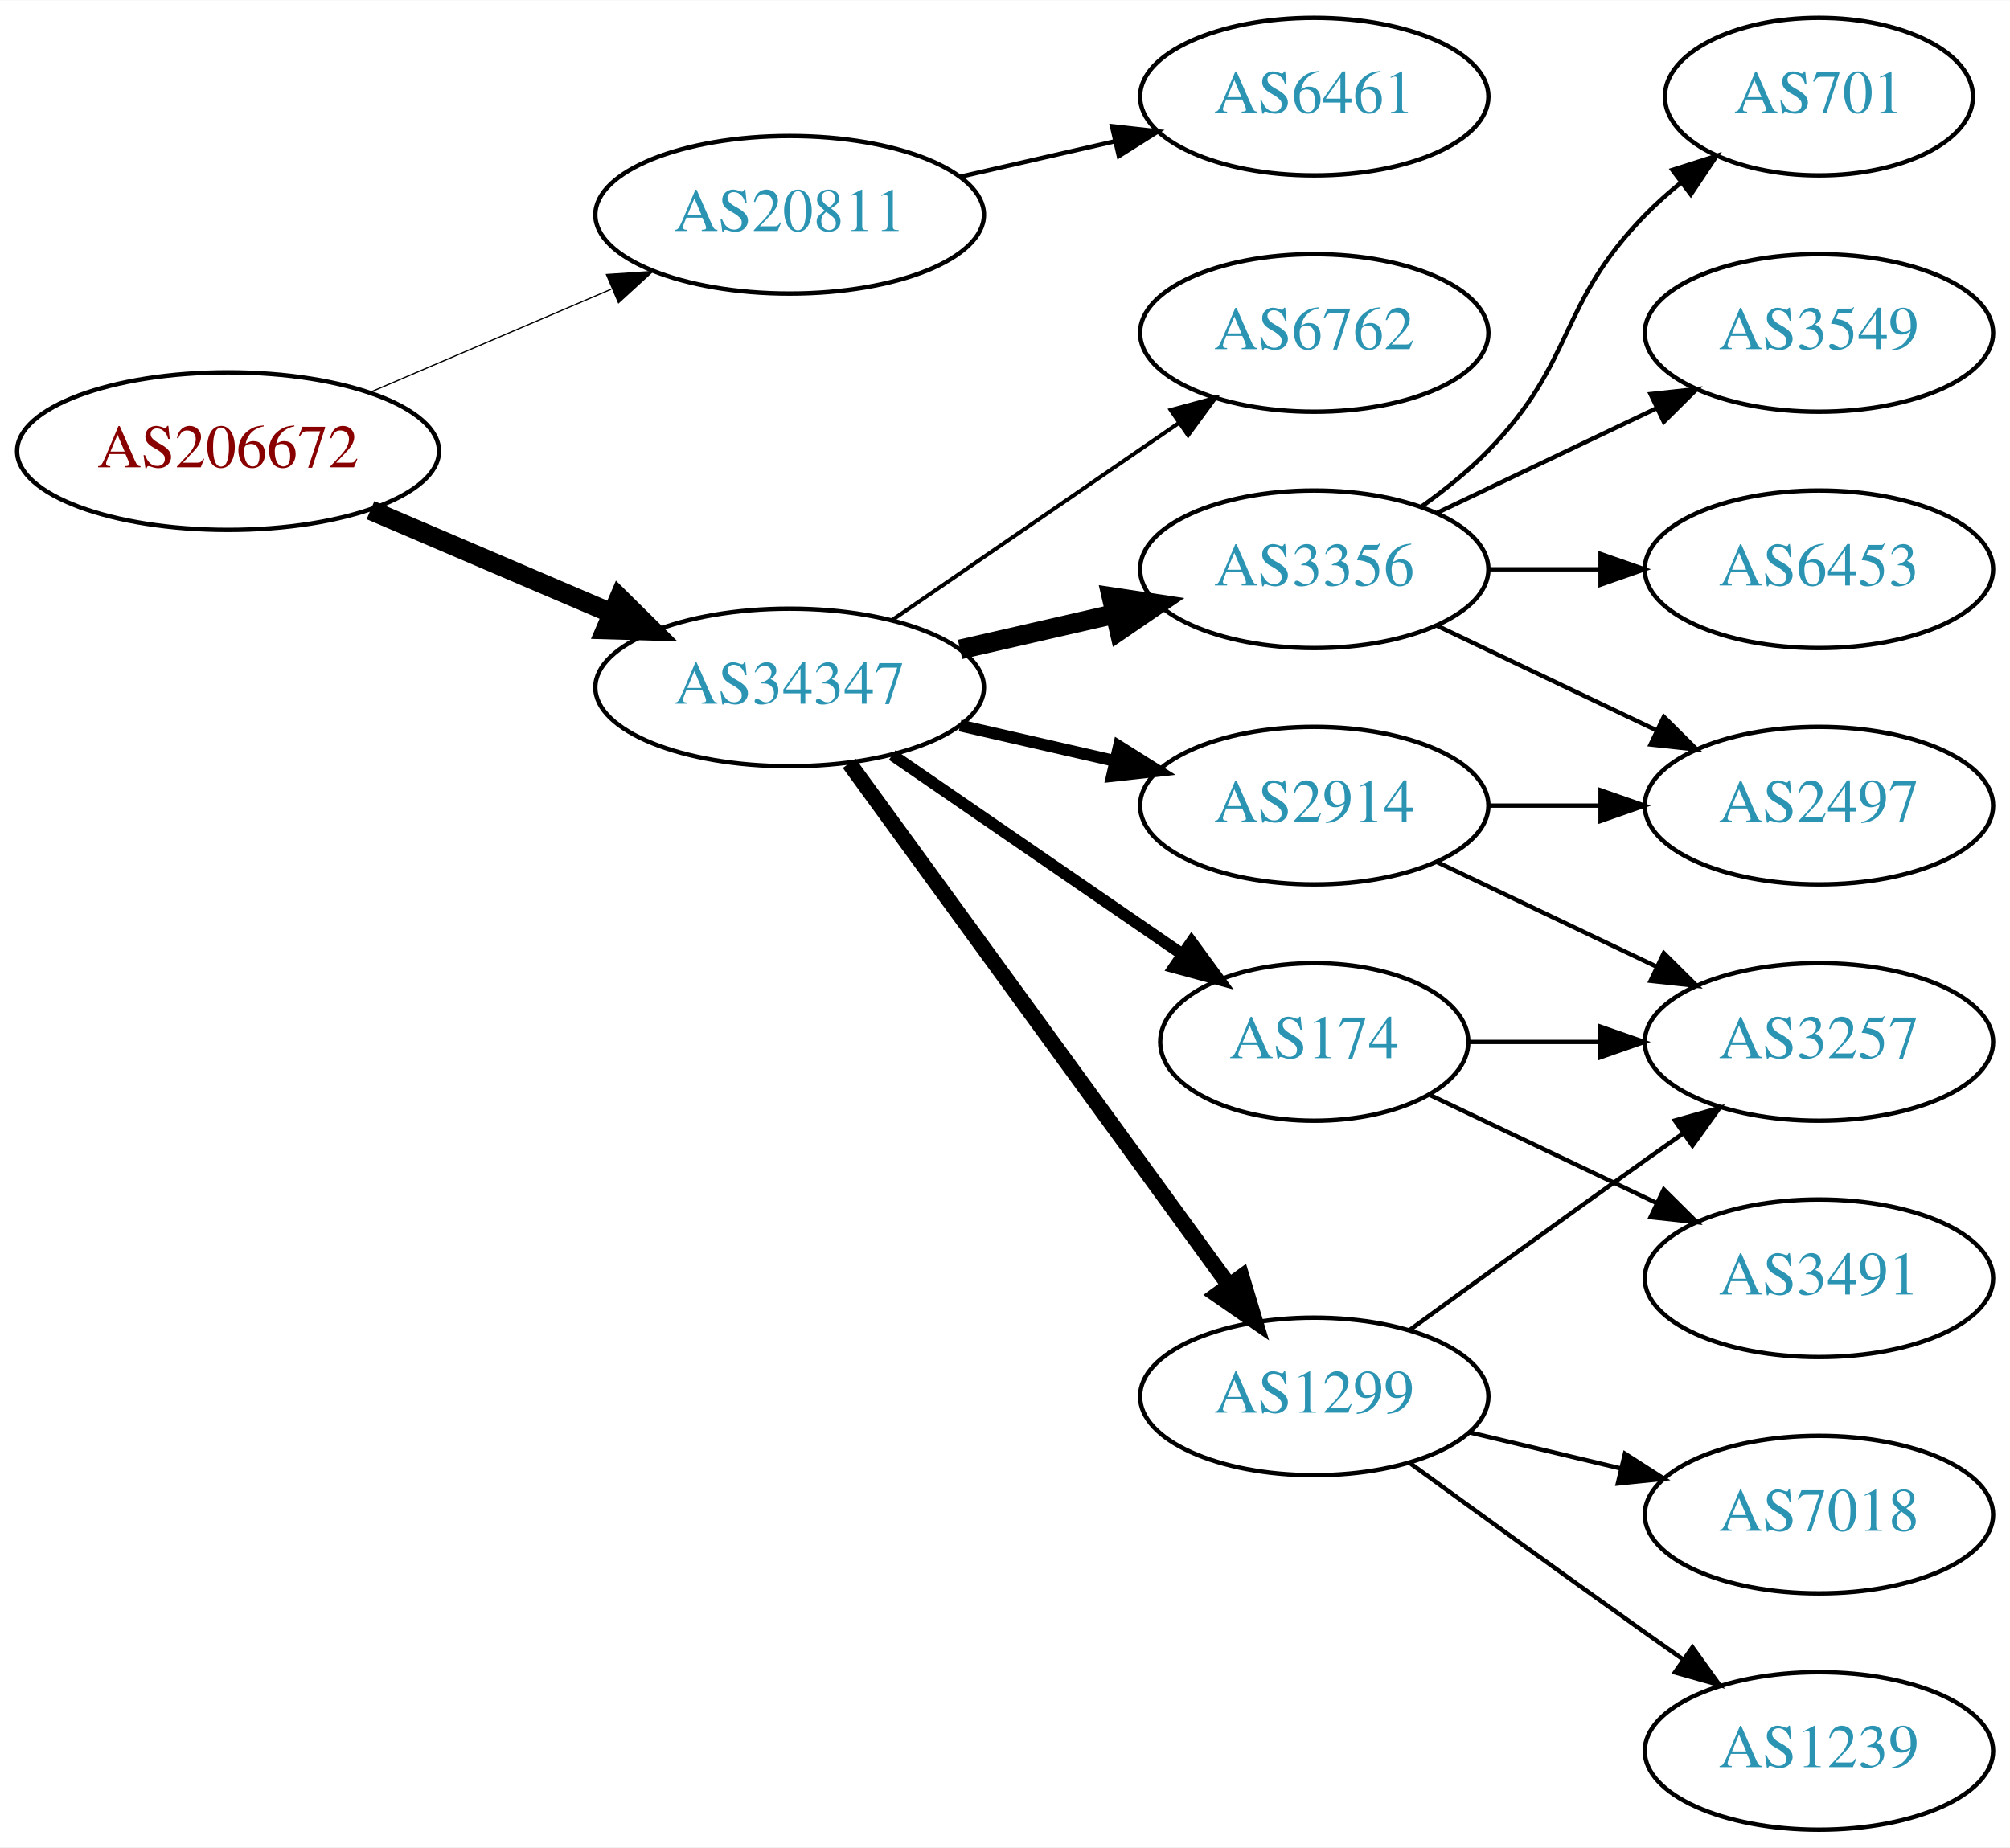
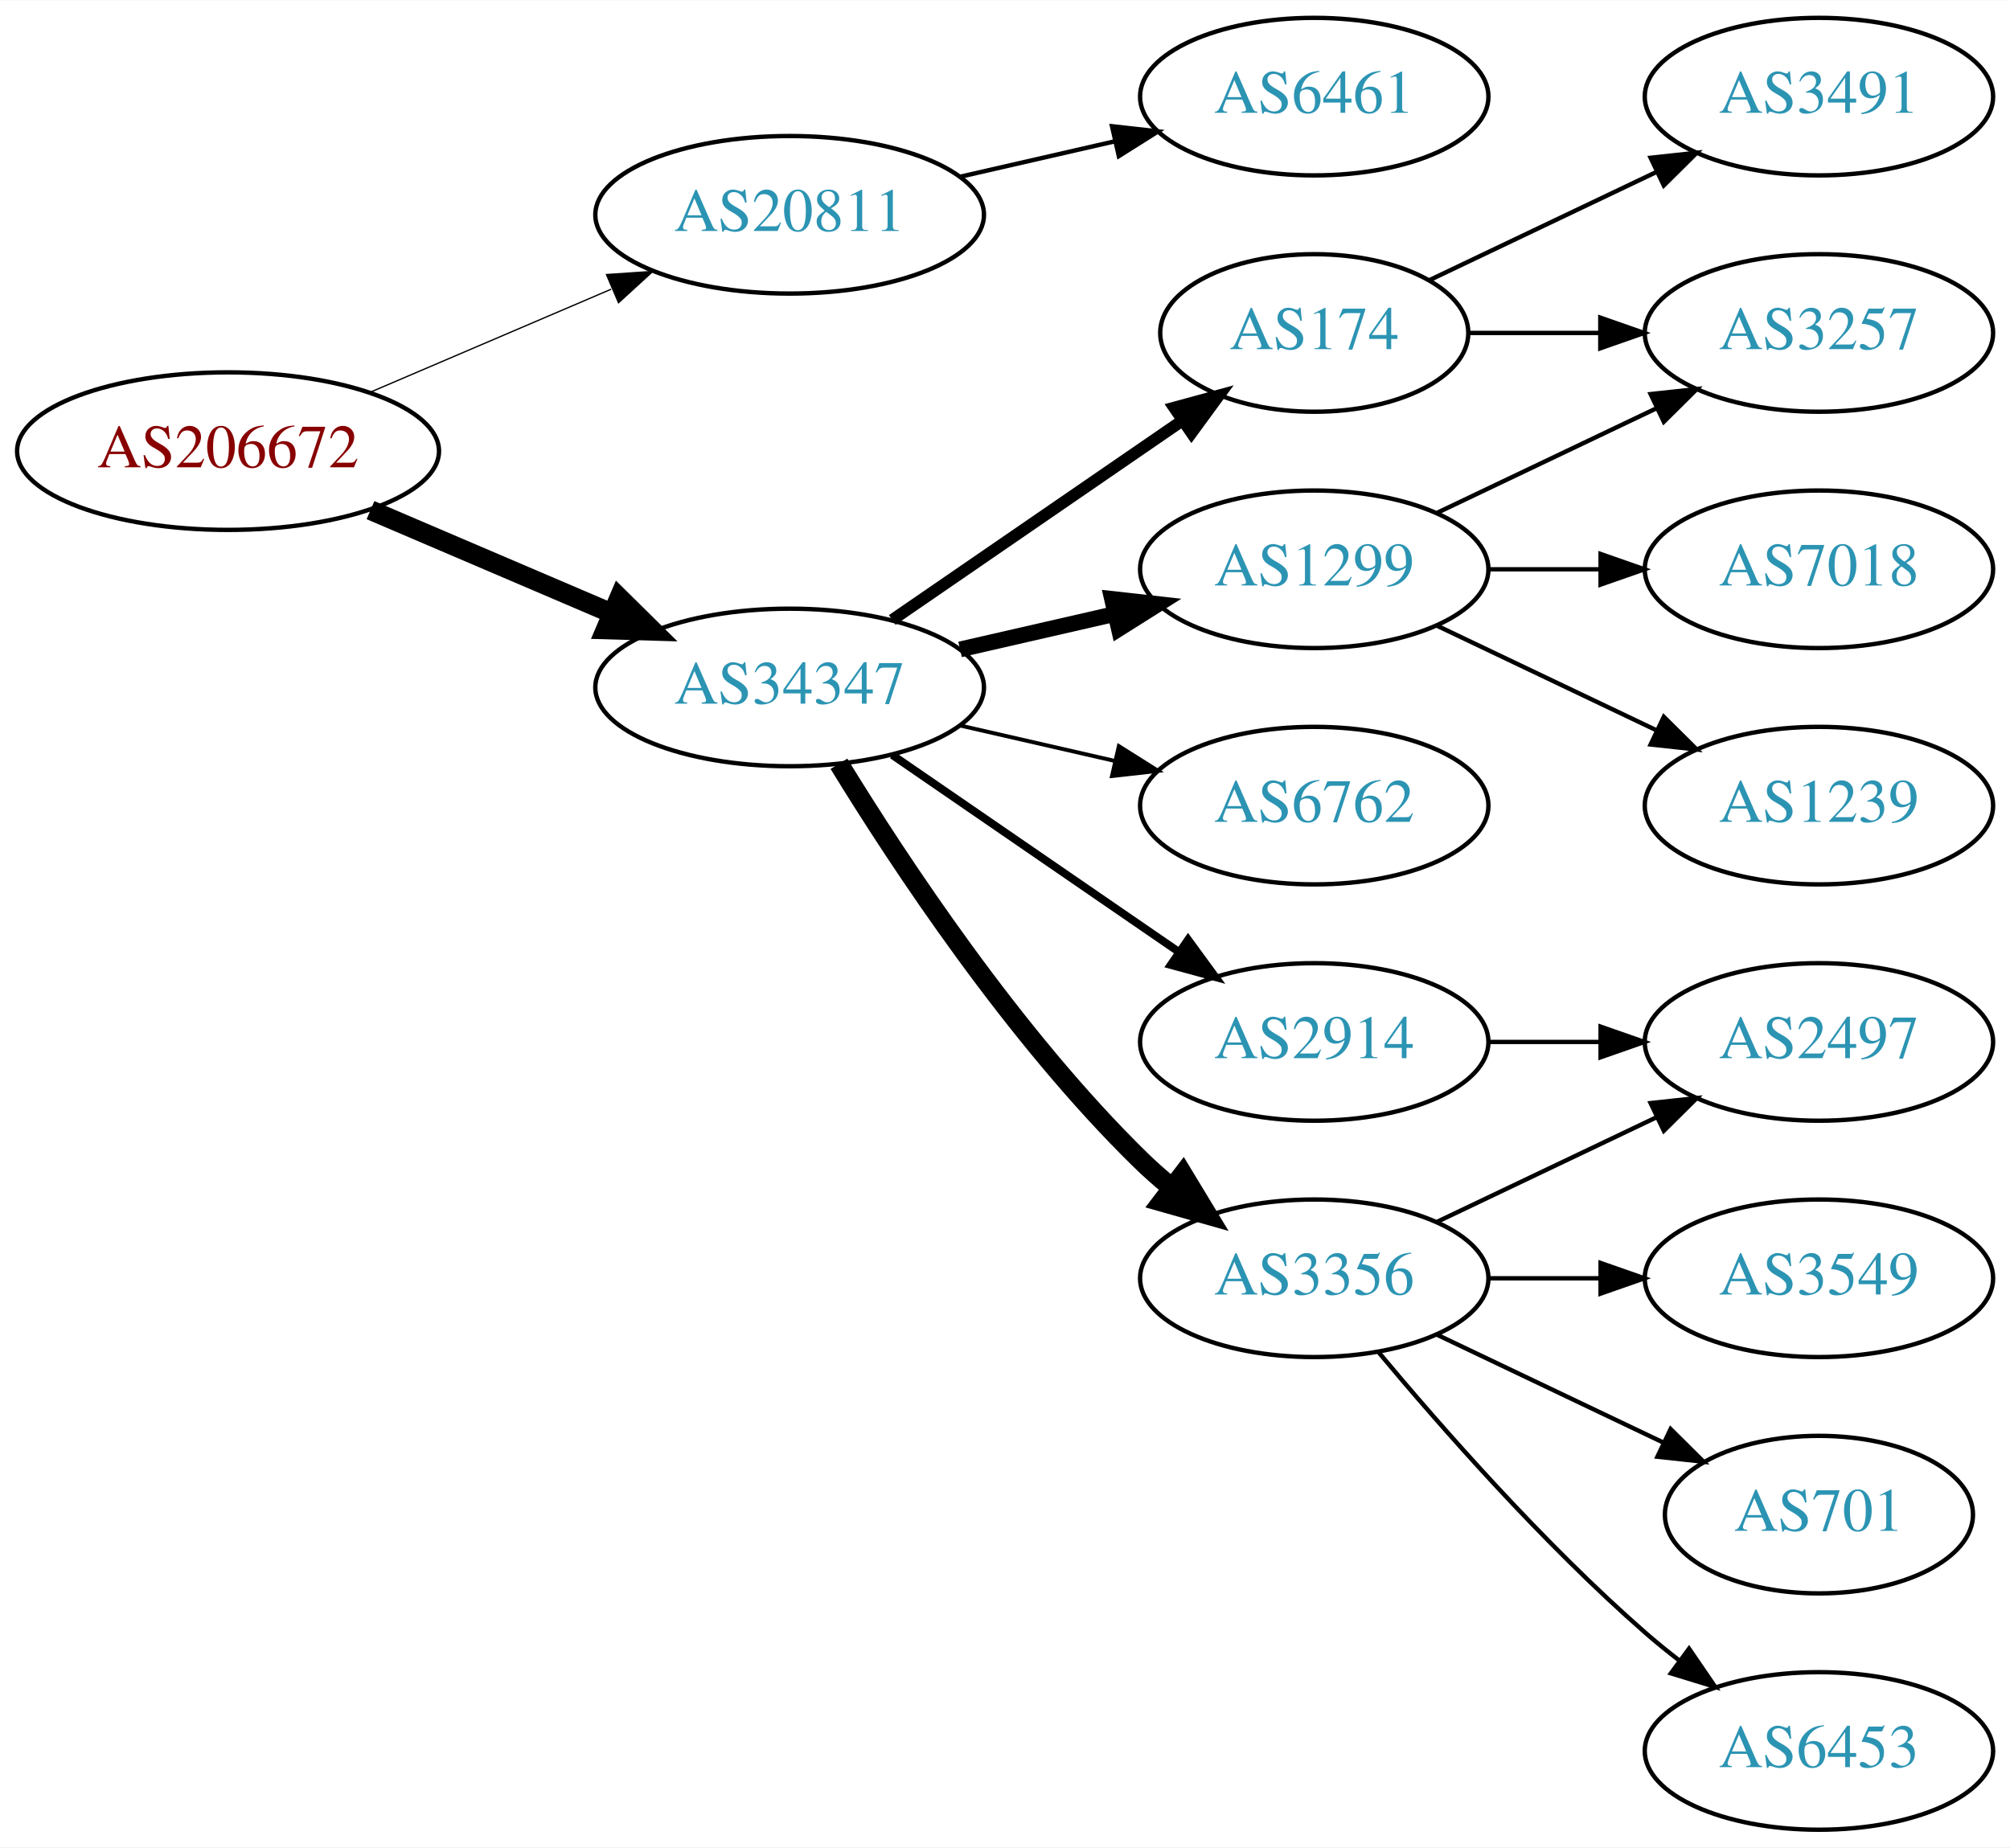
<svg xmlns="http://www.w3.org/2000/svg" xmlns:xlink="http://www.w3.org/1999/xlink" width="459pt" height="422pt" viewBox="0.00 0.00 459.17 422.00">
  <g id="graph0" class="graph" transform="scale(1 1) rotate(0) translate(4 418)">
    <polygon fill="white" stroke="none" points="-4,4 -4,-418 455.17,-418 455.17,4 -4,4" />
    <g id="node1" class="node">
      <g id="a_node1">
        <a xlink:href="/asn/206672" xlink:title="AS206672 ~ Logispin Austria GmbH [AT]">
          <ellipse fill="#ffffff" stroke="black" cx="48.096" cy="-315" rx="48.192" ry="18" />
          <text text-anchor="middle" x="48.096" y="-311.3" font-family="Times,serif" font-size="14.00" fill="#880000">AS206672</text>
        </a>
      </g>
    </g>
    <g id="node2" class="node">
      <g id="a_node2">
        <a xlink:href="/asn/20811" xlink:title="AS20811 ~ Brennercom S.p.A. [IT]">
          <ellipse fill="#ffffff" stroke="black" cx="176.388" cy="-369" rx="44.393" ry="18" />
          <text text-anchor="middle" x="176.388" y="-365.3" font-family="Times,serif" font-size="14.00" fill="#2c94b3">AS20811</text>
        </a>
      </g>
    </g>
    <g id="edge1" class="edge">
-       <path fill="none" stroke="black" stroke-width="0.281" d="M80.639,-328.487C97.283,-335.604 117.873,-344.408 135.604,-351.989" />
-       <polygon fill="black" stroke="black" stroke-width="0.281" points="134.545,-355.343 145.116,-356.057 137.297,-348.907 134.545,-355.343" />
+       <path fill="none" stroke="black" stroke-width="0.3" d="M80.639,-328.487C97.283,-335.604 117.873,-344.408 135.604,-351.989" />
+       <polygon fill="black" stroke="black" stroke-width="0.3" points="134.545,-355.343 145.116,-356.057 137.297,-348.907 134.545,-355.343" />
    </g>
    <g id="node3" class="node">
      <g id="a_node3">
        <a xlink:href="/asn/34347" xlink:title="AS34347 ~ HALLAG Kommunal GmbH [AT]">
          <ellipse fill="#ffffff" stroke="black" cx="176.388" cy="-261" rx="44.393" ry="18" />
          <text text-anchor="middle" x="176.388" y="-257.3" font-family="Times,serif" font-size="14.00" fill="#2c94b3">AS34347</text>
        </a>
      </g>
    </g>
    <g id="edge2" class="edge">
      <path fill="none" stroke="black" stroke-width="4.5" d="M80.639,-301.513C97.283,-294.396 117.873,-285.592 135.604,-278.011" />
      <polygon fill="black" stroke="black" stroke-width="4.5" points="137.469,-281.495 145.116,-273.943 134.373,-274.255 137.469,-281.495" />
    </g>
    <g id="node4" class="node">
      <g id="a_node4">
        <a xlink:href="/asn/6461" xlink:title="AS6461 ~ Zayo Bandwidth [US]">
          <ellipse fill="#ffffff" stroke="black" cx="296.23" cy="-396" rx="39.794" ry="18" />
          <text text-anchor="middle" x="296.23" y="-392.3" font-family="Times,serif" font-size="14.00" fill="#2c94b3">AS6461</text>
        </a>
      </g>
    </g>
    <g id="edge3" class="edge">
      <path fill="none" stroke="black" d="M215.322,-377.692C226.563,-380.267 238.976,-383.111 250.599,-385.774" />
      <polygon fill="black" stroke="black" points="250.031,-389.235 260.56,-388.057 251.595,-382.412 250.031,-389.235" />
    </g>
    <g id="node5" class="node">
      <g id="a_node5">
-         <a xlink:href="/asn/3356" xlink:title="AS3356 ~ Level 3 Parent, LLC [US]">
-           <ellipse fill="#ffffff" stroke="black" cx="296.23" cy="-288" rx="39.794" ry="18" />
-           <text text-anchor="middle" x="296.23" y="-284.3" font-family="Times,serif" font-size="14.00" fill="#2c94b3">AS3356</text>
+         <a xlink:href="/asn/2914" xlink:title="AS2914 ~ NTT America, Inc. [US]">
+           <ellipse fill="#ffffff" stroke="black" cx="296.23" cy="-180" rx="39.794" ry="18" />
+           <text text-anchor="middle" x="296.23" y="-176.3" font-family="Times,serif" font-size="14.00" fill="#2c94b3">AS2914</text>
        </a>
      </g>
    </g>
    <g id="edge4" class="edge">
-       <path fill="none" stroke="black" stroke-width="4.5" d="M215.322,-269.692C226.563,-272.267 238.976,-275.111 250.599,-277.774" />
-       <polygon fill="black" stroke="black" stroke-width="4.5" points="249.934,-281.661 260.56,-280.057 251.692,-273.985 249.934,-281.661" />
+       <path fill="none" stroke="black" stroke-width="1.8" d="M199.83,-245.574C218.412,-232.802 244.972,-214.545 265.352,-200.537" />
+       <polygon fill="black" stroke="black" stroke-width="1.8" points="267.408,-203.371 273.666,-194.822 263.443,-197.602 267.408,-203.371" />
    </g>
    <g id="node6" class="node">
      <g id="a_node6">
-         <a xlink:href="/asn/174" xlink:title="AS174 ~ Cogent Communications [US]">
-           <ellipse fill="#ffffff" stroke="black" cx="296.23" cy="-180" rx="35.194" ry="18" />
-           <text text-anchor="middle" x="296.23" y="-176.3" font-family="Times,serif" font-size="14.00" fill="#2c94b3">AS174</text>
+         <a xlink:href="/asn/6762" xlink:title="AS6762 ~ TELECOM ITALIA SPARKLE S.p.A. [IT]">
+           <ellipse fill="#ffffff" stroke="black" cx="296.23" cy="-234" rx="39.794" ry="18" />
+           <text text-anchor="middle" x="296.23" y="-230.3" font-family="Times,serif" font-size="14.00" fill="#2c94b3">AS6762</text>
        </a>
      </g>
    </g>
    <g id="edge5" class="edge">
-       <path fill="none" stroke="black" stroke-width="2.7" d="M199.83,-245.574C218.645,-232.641 245.642,-214.085 266.118,-200.01" />
-       <polygon fill="black" stroke="black" stroke-width="2.7" points="268.193,-202.831 274.451,-194.282 264.228,-197.063 268.193,-202.831" />
+       <path fill="none" stroke="black" stroke-width="0.9" d="M215.322,-252.308C226.563,-249.733 238.976,-246.889 250.599,-244.226" />
+       <polygon fill="black" stroke="black" stroke-width="0.9" points="251.595,-247.588 260.56,-241.943 250.031,-240.765 251.595,-247.588" />
    </g>
    <g id="node7" class="node">
      <g id="a_node7">
-         <a xlink:href="/asn/2914" xlink:title="AS2914 ~ NTT America, Inc. [US]">
-           <ellipse fill="#ffffff" stroke="black" cx="296.23" cy="-234" rx="39.794" ry="18" />
-           <text text-anchor="middle" x="296.23" y="-230.3" font-family="Times,serif" font-size="14.00" fill="#2c94b3">AS2914</text>
+         <a xlink:href="/asn/1299" xlink:title="AS1299 ~ Telia Carrier [EU]">
+           <ellipse fill="#ffffff" stroke="black" cx="296.23" cy="-288" rx="39.794" ry="18" />
+           <text text-anchor="middle" x="296.23" y="-284.3" font-family="Times,serif" font-size="14.00" fill="#2c94b3">AS1299</text>
        </a>
      </g>
    </g>
    <g id="edge6" class="edge">
-       <path fill="none" stroke="black" stroke-width="2.7" d="M215.322,-252.308C226.563,-249.733 238.976,-246.889 250.599,-244.226" />
-       <polygon fill="black" stroke="black" stroke-width="2.7" points="251.595,-247.588 260.56,-241.943 250.031,-240.765 251.595,-247.588" />
+       <path fill="none" stroke="black" stroke-width="3.6" d="M215.322,-269.692C226.563,-272.267 238.976,-275.111 250.599,-277.774" />
+       <polygon fill="black" stroke="black" stroke-width="3.6" points="250.031,-281.235 260.56,-280.057 251.595,-274.412 250.031,-281.235" />
    </g>
    <g id="node8" class="node">
      <g id="a_node8">
-         <a xlink:href="/asn/6762" xlink:title="AS6762 ~ TELECOM ITALIA SPARKLE S.p.A. [IT]">
-           <ellipse fill="#ffffff" stroke="black" cx="296.23" cy="-342" rx="39.794" ry="18" />
-           <text text-anchor="middle" x="296.23" y="-338.3" font-family="Times,serif" font-size="14.00" fill="#2c94b3">AS6762</text>
+         <a xlink:href="/asn/3356" xlink:title="AS3356 ~ Level 3 Parent, LLC [US]">
+           <ellipse fill="#ffffff" stroke="black" cx="296.23" cy="-126" rx="39.794" ry="18" />
+           <text text-anchor="middle" x="296.23" y="-122.3" font-family="Times,serif" font-size="14.00" fill="#2c94b3">AS3356</text>
        </a>
      </g>
    </g>
    <g id="edge7" class="edge">
-       <path fill="none" stroke="black" stroke-width="0.9" d="M199.83,-276.426C218.412,-289.198 244.972,-307.455 265.352,-321.463" />
-       <polygon fill="black" stroke="black" stroke-width="0.9" points="263.443,-324.398 273.666,-327.178 267.408,-318.629 263.443,-324.398" />
+       <path fill="none" stroke="black" stroke-width="4.5" d="M187.653,-243.56C201.462,-221.009 227.651,-181.278 256.584,-153 258.724,-150.908 261.041,-148.863 263.441,-146.894" />
+       <polygon fill="black" stroke="black" stroke-width="4.5" points="266.217,-149.73 271.782,-140.536 261.442,-143.467 266.217,-149.73" />
    </g>
    <g id="node9" class="node">
      <g id="a_node9">
-         <a xlink:href="/asn/1299" xlink:title="AS1299 ~ Telia Carrier [EU]">
-           <ellipse fill="#ffffff" stroke="black" cx="296.23" cy="-99" rx="39.794" ry="18" />
-           <text text-anchor="middle" x="296.23" y="-95.3" font-family="Times,serif" font-size="14.00" fill="#2c94b3">AS1299</text>
+         <a xlink:href="/asn/174" xlink:title="AS174 ~ Cogent Communications [US]">
+           <ellipse fill="#ffffff" stroke="black" cx="296.23" cy="-342" rx="35.194" ry="18" />
+           <text text-anchor="middle" x="296.23" y="-338.3" font-family="Times,serif" font-size="14.00" fill="#2c94b3">AS174</text>
        </a>
      </g>
    </g>
    <g id="edge8" class="edge">
-       <path fill="none" stroke="black" stroke-width="3.6" d="M189.999,-243.663C210.82,-215.04 252.482,-157.767 276.671,-124.514" />
-       <polygon fill="black" stroke="black" stroke-width="3.6" points="279.657,-126.358 282.71,-116.212 273.997,-122.24 279.657,-126.358" />
+       <path fill="none" stroke="black" stroke-width="2.7" d="M199.83,-276.426C218.645,-289.359 245.642,-307.915 266.118,-321.99" />
+       <polygon fill="black" stroke="black" stroke-width="2.7" points="264.228,-324.937 274.451,-327.718 268.193,-319.169 264.228,-324.937" />
+     </g>
+     <g id="node13" class="node">
+       <g id="a_node13">
+         <a xlink:href="/asn/2497" xlink:title="AS2497 ~ Internet Initiative Japan Inc. [JP]">
+           <ellipse fill="#ffffff" stroke="black" cx="411.523" cy="-180" rx="39.794" ry="18" />
+           <text text-anchor="middle" x="411.523" y="-176.3" font-family="Times,serif" font-size="14.00" fill="#2c94b3">AS2497</text>
+         </a>
+       </g>
+     </g>
+     <g id="edge18" class="edge">
+       <path fill="none" stroke="black" d="M335.902,-180C344.105,-180 352.869,-180 361.401,-180" />
+       <polygon fill="black" stroke="black" points="361.641,-183.5 371.641,-180 361.641,-176.5 361.641,-183.5" />
+     </g>
+     <g id="node10" class="node">
+       <g id="a_node10">
+         <a xlink:href="/asn/7018" xlink:title="AS7018 ~ AT&amp;T Services, Inc. [US]">
+           <ellipse fill="#ffffff" stroke="black" cx="411.523" cy="-288" rx="39.794" ry="18" />
+           <text text-anchor="middle" x="411.523" y="-284.3" font-family="Times,serif" font-size="14.00" fill="#2c94b3">AS7018</text>
+         </a>
+       </g>
+     </g>
+     <g id="edge9" class="edge">
+       <path fill="none" stroke="black" d="M335.902,-288C344.105,-288 352.869,-288 361.401,-288" />
+       <polygon fill="black" stroke="black" points="361.641,-291.5 371.641,-288 361.641,-284.5 361.641,-291.5" />
+     </g>
+     <g id="node11" class="node">
+       <g id="a_node11">
+         <a xlink:href="/asn/1239" xlink:title="AS1239 ~ Sprint [US]">
+           <ellipse fill="#ffffff" stroke="black" cx="411.523" cy="-234" rx="39.794" ry="18" />
+           <text text-anchor="middle" x="411.523" y="-230.3" font-family="Times,serif" font-size="14.00" fill="#2c94b3">AS1239</text>
+         </a>
+       </g>
+     </g>
+     <g id="edge10" class="edge">
+       <path fill="none" stroke="black" d="M324.367,-275.066C339.361,-267.919 358.182,-258.948 374.405,-251.215" />
+       <polygon fill="black" stroke="black" points="376.087,-254.291 383.608,-246.829 373.075,-247.972 376.087,-254.291" />
    </g>
    <g id="node12" class="node">
      <g id="a_node12">
-         <a xlink:href="/asn/2497" xlink:title="AS2497 ~ Internet Initiative Japan Inc. [JP]">
-           <ellipse fill="#ffffff" stroke="black" cx="411.523" cy="-234" rx="39.794" ry="18" />
-           <text text-anchor="middle" x="411.523" y="-230.3" font-family="Times,serif" font-size="14.00" fill="#2c94b3">AS2497</text>
-         </a>
-       </g>
-     </g>
-     <g id="edge15" class="edge">
-       <path fill="none" stroke="black" d="M324.367,-275.066C339.361,-267.919 358.182,-258.948 374.405,-251.215" />
-       <polygon fill="black" stroke="black" points="376.087,-254.291 383.608,-246.829 373.075,-247.972 376.087,-254.291" />
-     </g>
-     <g id="node13" class="node">
-       <g id="a_node13">
-         <a xlink:href="/asn/6453" xlink:title="AS6453 ~ TATA COMMUNICATIONS (AMERICA) INC [US]">
-           <ellipse fill="#ffffff" stroke="black" cx="411.523" cy="-288" rx="39.794" ry="18" />
-           <text text-anchor="middle" x="411.523" y="-284.3" font-family="Times,serif" font-size="14.00" fill="#2c94b3">AS6453</text>
-         </a>
-       </g>
-     </g>
-     <g id="edge13" class="edge">
-       <path fill="none" stroke="black" d="M335.902,-288C344.105,-288 352.869,-288 361.401,-288" />
-       <polygon fill="black" stroke="black" points="361.641,-291.5 371.641,-288 361.641,-284.5 361.641,-291.5" />
+         <a xlink:href="/asn/3257" xlink:title="AS3257 ~ GTT [DE]">
+           <ellipse fill="#ffffff" stroke="black" cx="411.523" cy="-342" rx="39.794" ry="18" />
+           <text text-anchor="middle" x="411.523" y="-338.3" font-family="Times,serif" font-size="14.00" fill="#2c94b3">AS3257</text>
+         </a>
+       </g>
+     </g>
+     <g id="edge11" class="edge">
+       <path fill="none" stroke="black" d="M324.367,-300.934C339.361,-308.081 358.182,-317.052 374.405,-324.785" />
+       <polygon fill="black" stroke="black" points="373.075,-328.028 383.608,-329.171 376.087,-321.709 373.075,-328.028" />
+     </g>
+     <g id="edge12" class="edge">
+       <path fill="none" stroke="black" d="M324.367,-138.934C339.361,-146.081 358.182,-155.052 374.405,-162.785" />
+       <polygon fill="black" stroke="black" points="373.075,-166.028 383.608,-167.171 376.087,-159.709 373.075,-166.028" />
    </g>
    <g id="node14" class="node">
      <g id="a_node14">
        <a xlink:href="/asn/701" xlink:title="AS701 ~ UUNET [US]">
-           <ellipse fill="#ffffff" stroke="black" cx="411.523" cy="-396" rx="35.194" ry="18" />
-           <text text-anchor="middle" x="411.523" y="-392.3" font-family="Times,serif" font-size="14.00" fill="#2c94b3">AS701</text>
-         </a>
-       </g>
-     </g>
-     <g id="edge14" class="edge">
-       <path fill="none" stroke="black" d="M320.824,-302.389C326.08,-306.148 331.412,-310.437 335.877,-315 356.049,-335.617 351.704,-348.383 371.877,-369 374.356,-371.534 377.102,-373.983 379.955,-376.304" />
-       <polygon fill="black" stroke="black" points="378.046,-379.248 388.14,-382.468 382.257,-373.657 378.046,-379.248" />
+           <ellipse fill="#ffffff" stroke="black" cx="411.523" cy="-72" rx="35.194" ry="18" />
+           <text text-anchor="middle" x="411.523" y="-68.3" font-family="Times,serif" font-size="14.00" fill="#2c94b3">AS701</text>
+         </a>
+       </g>
+     </g>
+     <g id="edge13" class="edge">
+       <path fill="none" stroke="black" d="M324.367,-113.066C339.798,-105.71 359.284,-96.423 375.819,-88.541" />
+       <polygon fill="black" stroke="black" points="377.64,-91.551 385.161,-84.089 374.628,-85.232 377.64,-91.551" />
    </g>
    <g id="node15" class="node">
      <g id="a_node15">
-         <a xlink:href="/asn/3549" xlink:title="AS3549 ~ Level 3 Parent, LLC [US]">
-           <ellipse fill="#ffffff" stroke="black" cx="411.523" cy="-342" rx="39.794" ry="18" />
-           <text text-anchor="middle" x="411.523" y="-338.3" font-family="Times,serif" font-size="14.00" fill="#2c94b3">AS3549</text>
-         </a>
-       </g>
-     </g>
-     <g id="edge16" class="edge">
-       <path fill="none" stroke="black" d="M324.367,-300.934C339.361,-308.081 358.182,-317.052 374.405,-324.785" />
-       <polygon fill="black" stroke="black" points="373.075,-328.028 383.608,-329.171 376.087,-321.709 373.075,-328.028" />
-     </g>
-     <g id="node10" class="node">
-       <g id="a_node10">
-         <a xlink:href="/asn/3257" xlink:title="AS3257 ~ GTT [DE]">
-           <ellipse fill="#ffffff" stroke="black" cx="411.523" cy="-180" rx="39.794" ry="18" />
-           <text text-anchor="middle" x="411.523" y="-176.3" font-family="Times,serif" font-size="14.00" fill="#2c94b3">AS3257</text>
-         </a>
-       </g>
-     </g>
-     <g id="edge9" class="edge">
-       <path fill="none" stroke="black" d="M331.529,-180C340.906,-180 351.257,-180 361.291,-180" />
-       <polygon fill="black" stroke="black" points="361.58,-183.5 371.58,-180 361.58,-176.5 361.58,-183.5" />
-     </g>
-     <g id="node11" class="node">
-       <g id="a_node11">
-         <a xlink:href="/asn/3491" xlink:title="AS3491 ~ PCCW Global, Inc. [US]">
-           <ellipse fill="#ffffff" stroke="black" cx="411.523" cy="-126" rx="39.794" ry="18" />
-           <text text-anchor="middle" x="411.523" y="-122.3" font-family="Times,serif" font-size="14.00" fill="#2c94b3">AS3491</text>
-         </a>
-       </g>
-     </g>
-     <g id="edge10" class="edge">
-       <path fill="none" stroke="black" d="M322.655,-167.881C337.958,-160.587 357.681,-151.186 374.563,-143.14" />
-       <polygon fill="black" stroke="black" points="376.082,-146.293 383.604,-138.831 373.071,-139.974 376.082,-146.293" />
-     </g>
-     <g id="edge12" class="edge">
-       <path fill="none" stroke="black" d="M324.367,-221.066C339.361,-213.919 358.182,-204.948 374.405,-197.215" />
-       <polygon fill="black" stroke="black" points="376.087,-200.291 383.608,-192.829 373.075,-193.972 376.087,-200.291" />
-     </g>
-     <g id="edge11" class="edge">
-       <path fill="none" stroke="black" d="M335.902,-234C344.105,-234 352.869,-234 361.401,-234" />
-       <polygon fill="black" stroke="black" points="361.641,-237.5 371.641,-234 361.641,-230.5 361.641,-237.5" />
-     </g>
-     <g id="edge19" class="edge">
-       <path fill="none" stroke="black" d="M318.078,-114.222C333.012,-125.091 353.626,-140.025 371.877,-153 374.697,-155.005 377.64,-157.085 380.588,-159.159" />
-       <polygon fill="black" stroke="black" points="378.616,-162.05 388.813,-164.926 382.634,-156.319 378.616,-162.05" />
+         <a xlink:href="/asn/6453" xlink:title="AS6453 ~ TATA COMMUNICATIONS (AMERICA) INC [US]">
+           <ellipse fill="#ffffff" stroke="black" cx="411.523" cy="-18" rx="39.794" ry="18" />
+           <text text-anchor="middle" x="411.523" y="-14.3" font-family="Times,serif" font-size="14.00" fill="#2c94b3">AS6453</text>
+         </a>
+       </g>
+     </g>
+     <g id="edge14" class="edge">
+       <path fill="none" stroke="black" d="M310.86,-109.183C325.143,-92.071 348.689,-65.255 371.877,-45 374.342,-42.846 376.981,-40.706 379.678,-38.628" />
+       <polygon fill="black" stroke="black" points="381.851,-41.375 387.832,-32.63 377.703,-35.736 381.851,-41.375" />
    </g>
    <g id="node16" class="node">
      <g id="a_node16">
-         <a xlink:href="/asn/7018" xlink:title="AS7018 ~ AT&amp;T Services, Inc. [US]">
-           <ellipse fill="#ffffff" stroke="black" cx="411.523" cy="-72" rx="39.794" ry="18" />
-           <text text-anchor="middle" x="411.523" y="-68.3" font-family="Times,serif" font-size="14.00" fill="#2c94b3">AS7018</text>
-         </a>
-       </g>
-     </g>
-     <g id="edge17" class="edge">
-       <path fill="none" stroke="black" d="M331.837,-90.752C342.709,-88.162 354.863,-85.265 366.305,-82.538" />
-       <polygon fill="black" stroke="black" points="367.212,-85.92 376.128,-80.197 365.589,-79.111 367.212,-85.92" />
+         <a xlink:href="/asn/3549" xlink:title="AS3549 ~ Level 3 Parent, LLC [US]">
+           <ellipse fill="#ffffff" stroke="black" cx="411.523" cy="-126" rx="39.794" ry="18" />
+           <text text-anchor="middle" x="411.523" y="-122.3" font-family="Times,serif" font-size="14.00" fill="#2c94b3">AS3549</text>
+         </a>
+       </g>
+     </g>
+     <g id="edge15" class="edge">
+       <path fill="none" stroke="black" d="M335.902,-126C344.105,-126 352.869,-126 361.401,-126" />
+       <polygon fill="black" stroke="black" points="361.641,-129.5 371.641,-126 361.641,-122.5 361.641,-129.5" />
+     </g>
+     <g id="edge16" class="edge">
+       <path fill="none" stroke="black" d="M331.529,-342C340.906,-342 351.257,-342 361.291,-342" />
+       <polygon fill="black" stroke="black" points="361.58,-345.5 371.58,-342 361.58,-338.5 361.58,-345.5" />
    </g>
    <g id="node17" class="node">
      <g id="a_node17">
-         <a xlink:href="/asn/1239" xlink:title="AS1239 ~ Sprint [US]">
-           <ellipse fill="#ffffff" stroke="black" cx="411.523" cy="-18" rx="39.794" ry="18" />
-           <text text-anchor="middle" x="411.523" y="-14.3" font-family="Times,serif" font-size="14.00" fill="#2c94b3">AS1239</text>
-         </a>
-       </g>
-     </g>
-     <g id="edge18" class="edge">
-       <path fill="none" stroke="black" d="M318.078,-83.778C333.012,-72.909 353.626,-57.975 371.877,-45 374.697,-42.995 377.64,-40.915 380.588,-38.841" />
-       <polygon fill="black" stroke="black" points="382.634,-41.681 388.813,-33.074 378.616,-35.95 382.634,-41.681" />
+         <a xlink:href="/asn/3491" xlink:title="AS3491 ~ PCCW Global, Inc. [US]">
+           <ellipse fill="#ffffff" stroke="black" cx="411.523" cy="-396" rx="39.794" ry="18" />
+           <text text-anchor="middle" x="411.523" y="-392.3" font-family="Times,serif" font-size="14.00" fill="#2c94b3">AS3491</text>
+         </a>
+       </g>
+     </g>
+     <g id="edge17" class="edge">
+       <path fill="none" stroke="black" d="M322.655,-354.119C337.958,-361.413 357.681,-370.814 374.563,-378.86" />
+       <polygon fill="black" stroke="black" points="373.071,-382.026 383.604,-383.169 376.082,-375.707 373.071,-382.026" />
    </g>
  </g>
</svg>
